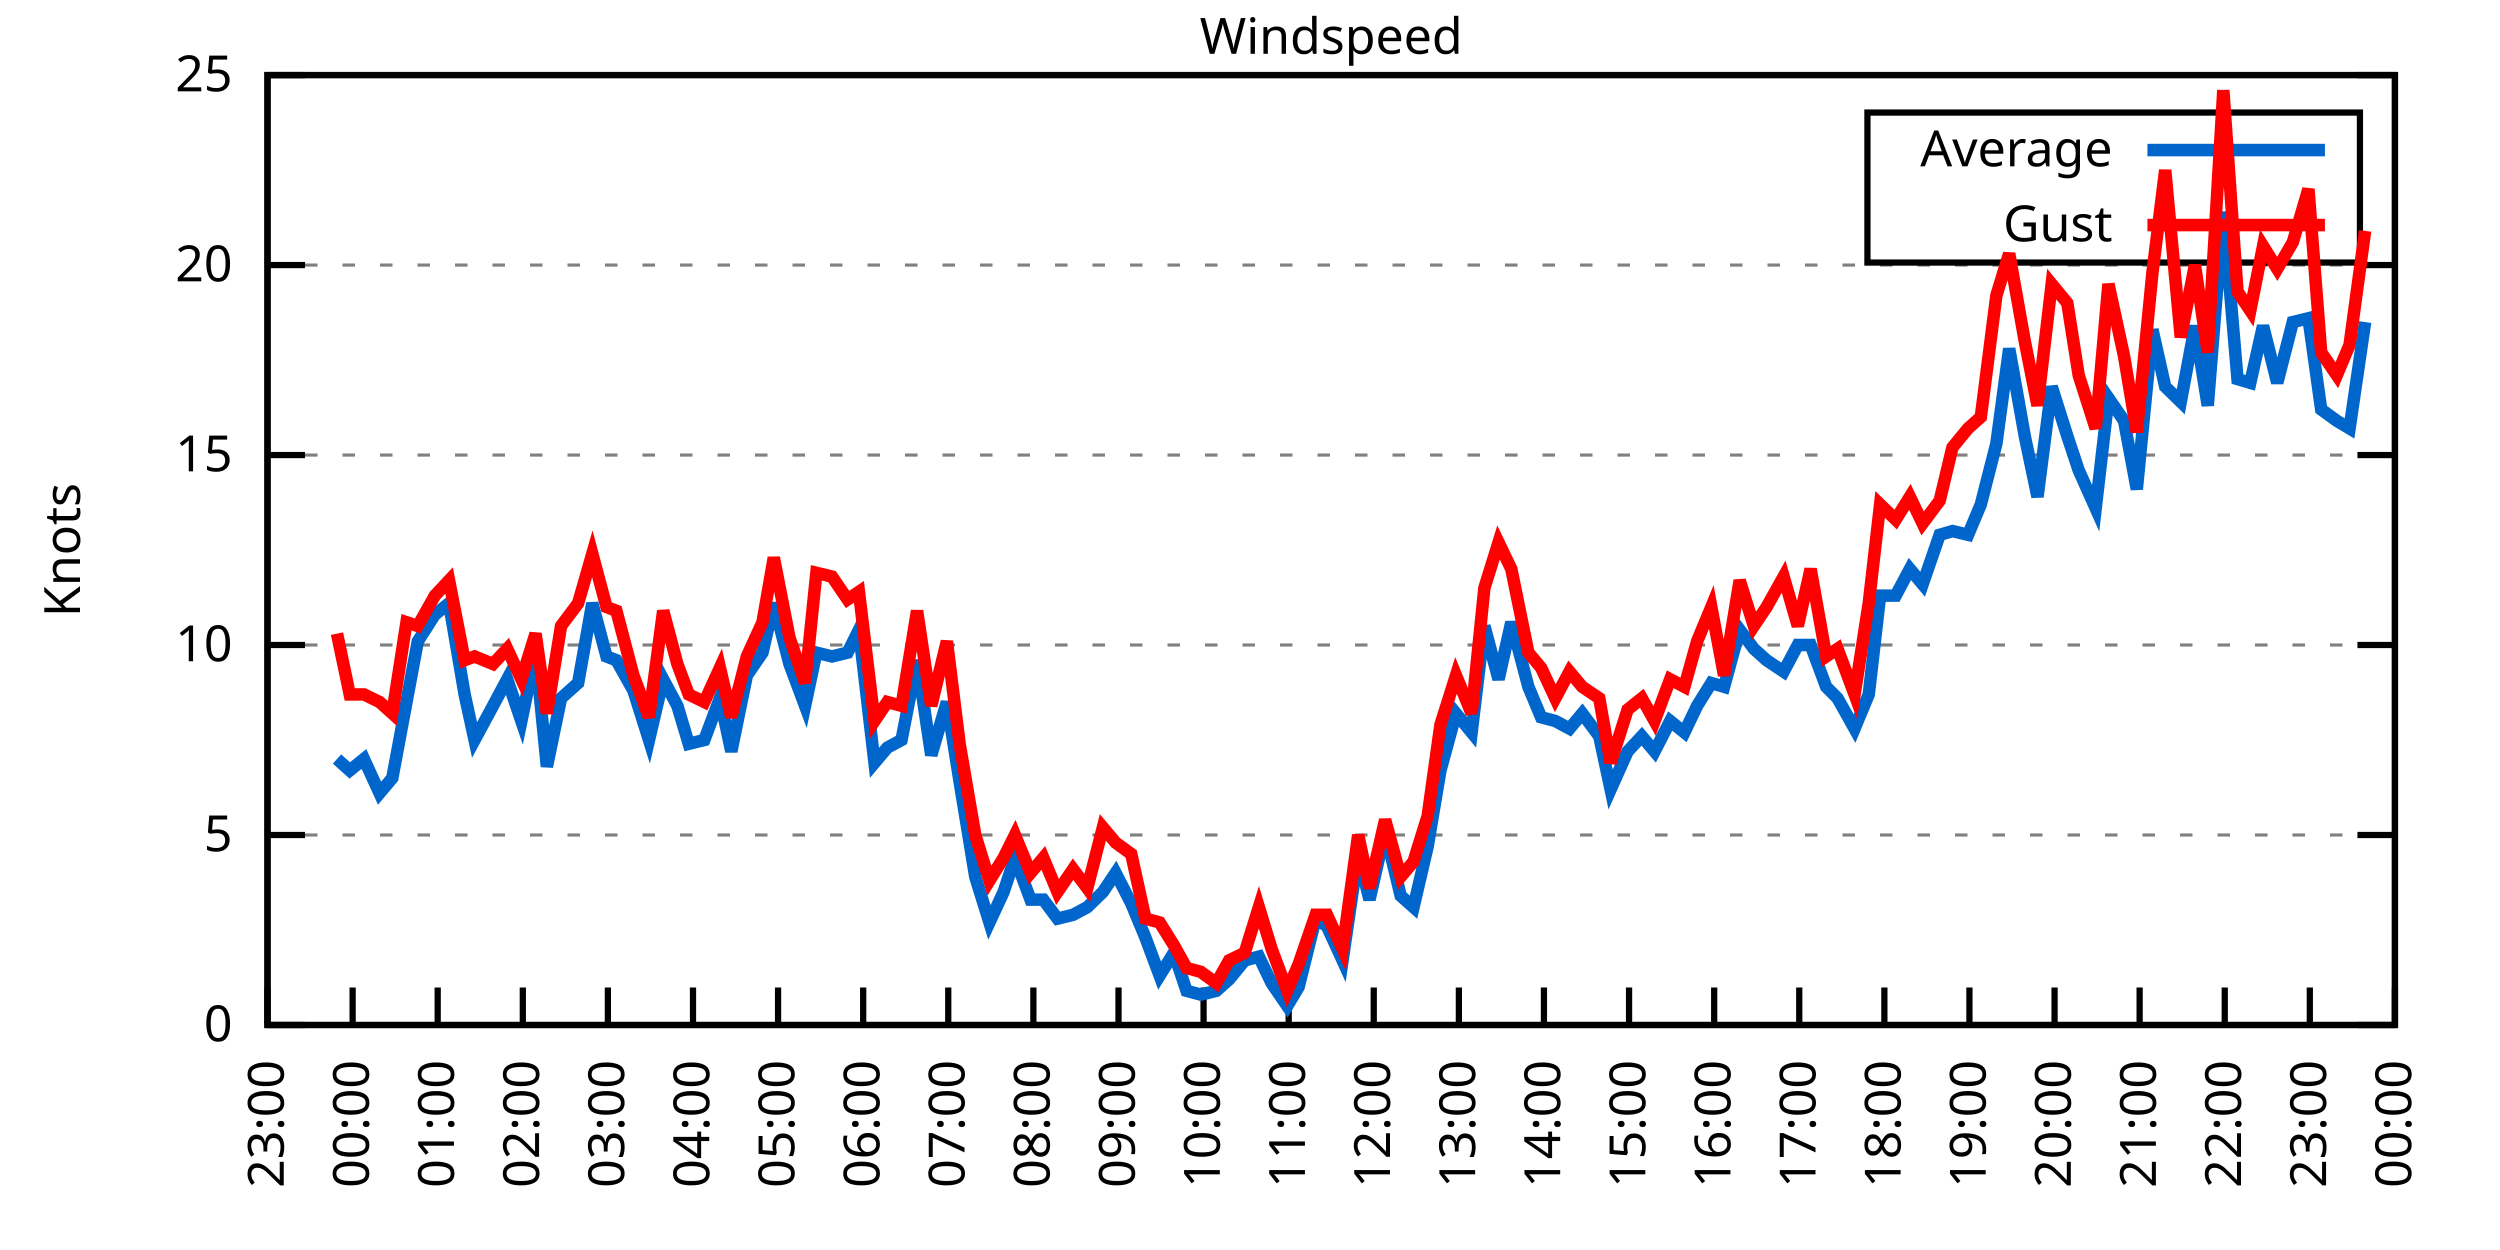
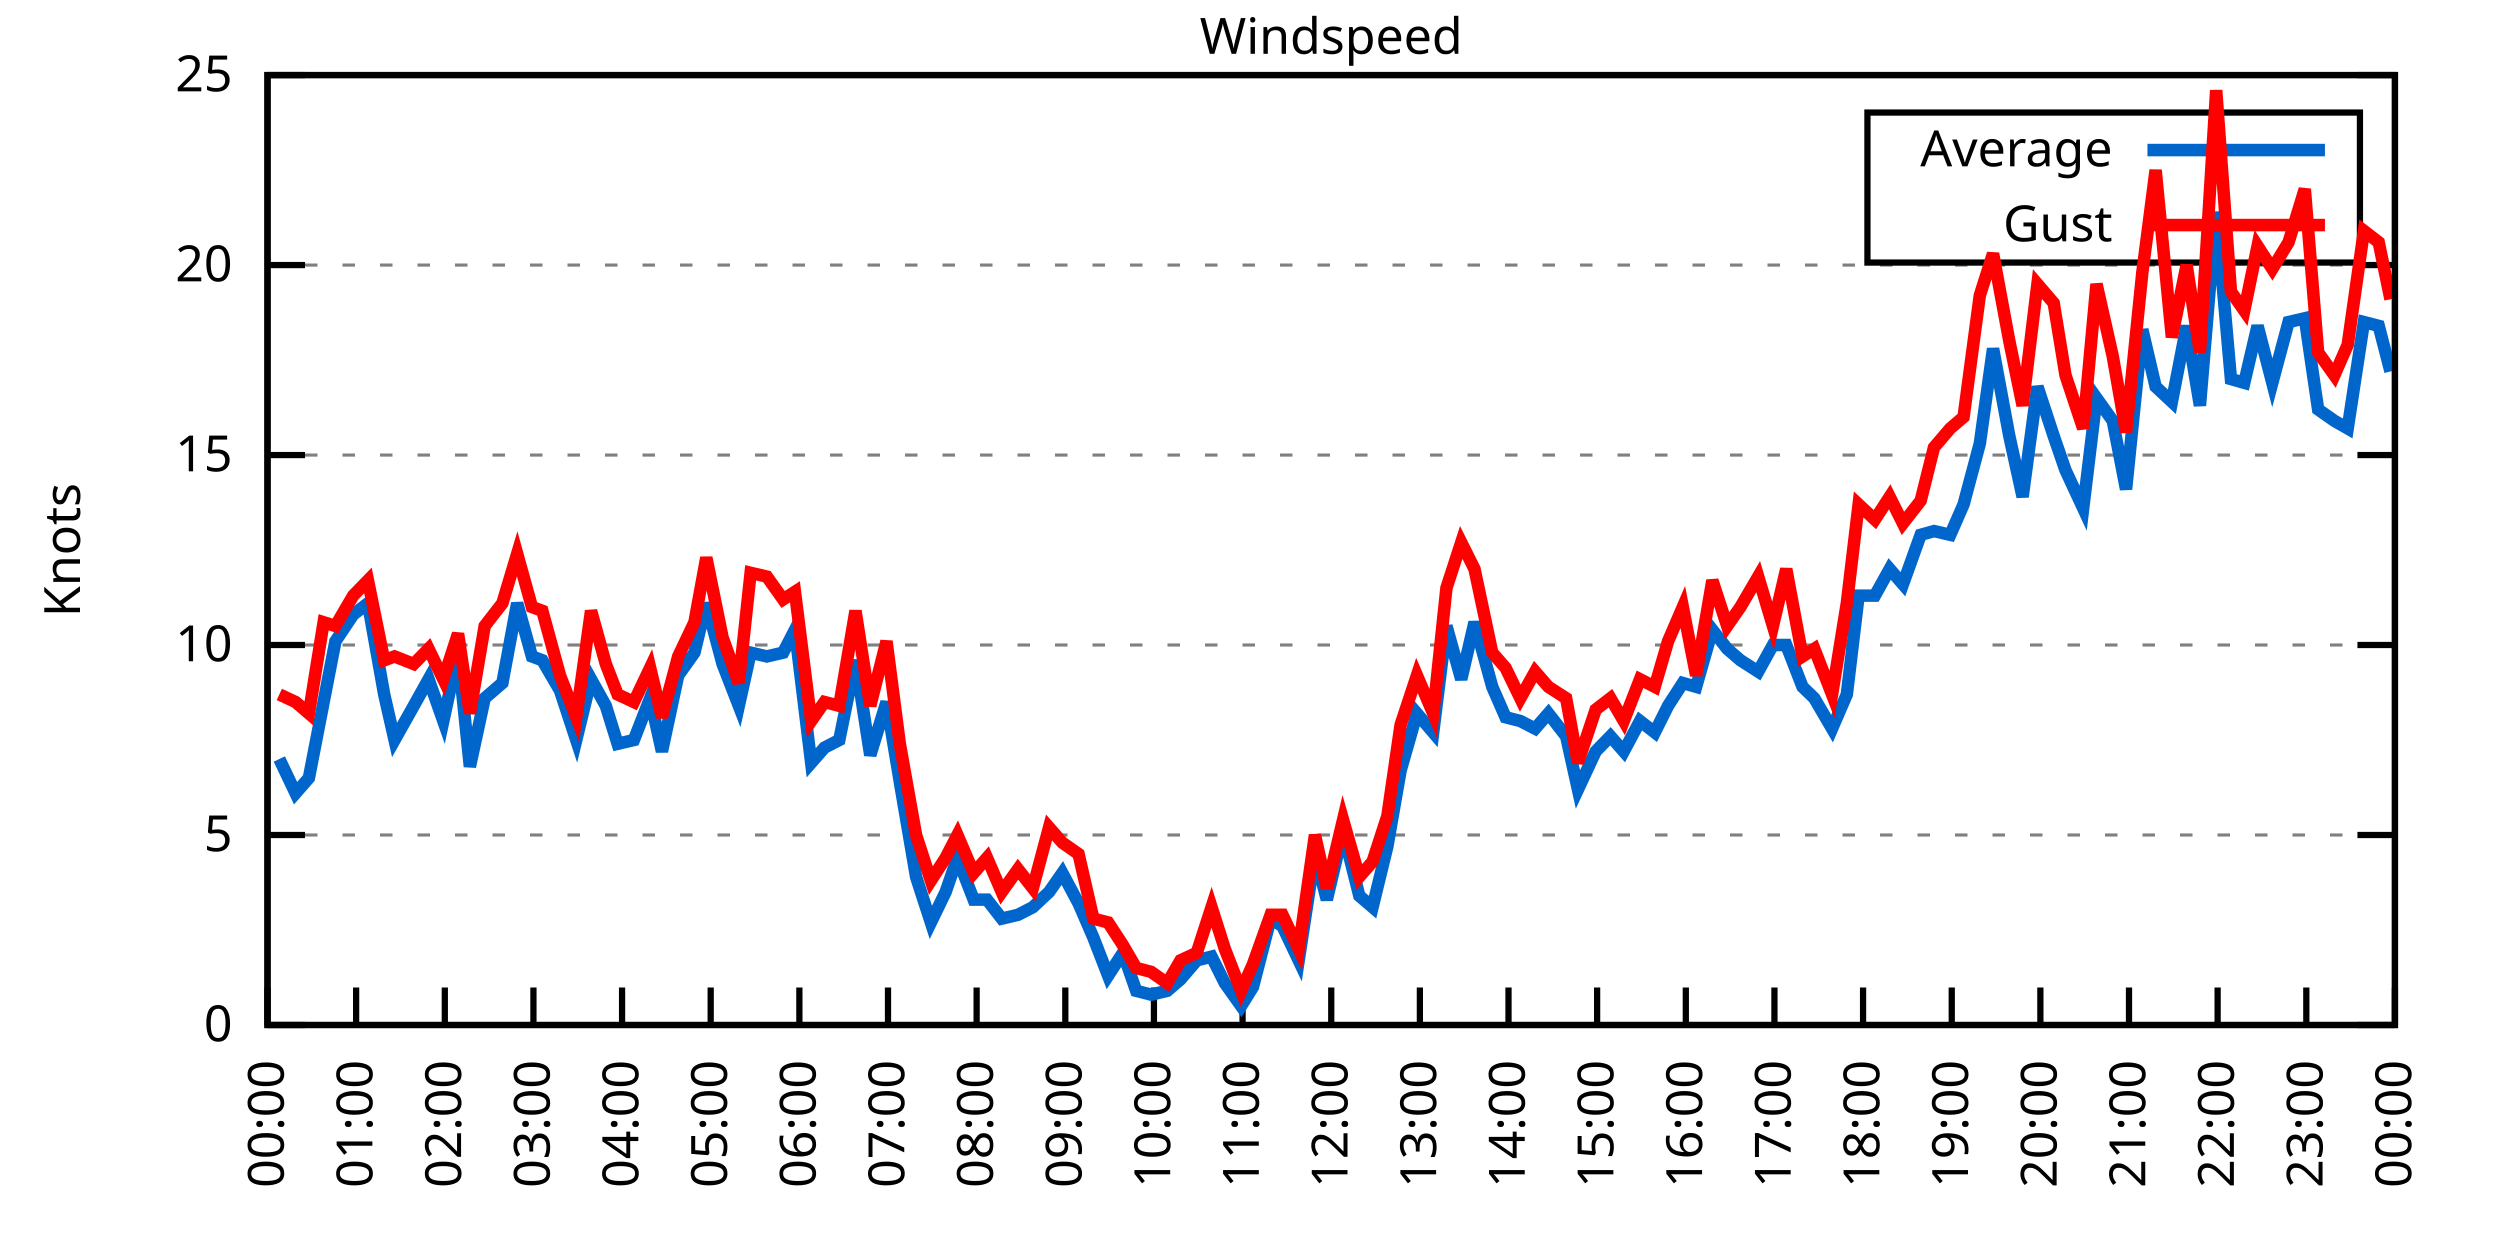
<svg xmlns="http://www.w3.org/2000/svg" xmlns:xlink="http://www.w3.org/1999/xlink" width="400" height="200" viewBox="0 0 400 200">
  <g id="gnuplot_canvas">
    <rect x="0" y="0" width="400" height="200" fill="none" />
    <defs>
      <circle id="gpDot" r="0.5" stroke-width="0.5" stroke="currentColor" />
      <path id="gpPt0" stroke-width="0.333" stroke="currentColor" d="M-1,0 h2 M0,-1 v2" />
      <path id="gpPt1" stroke-width="0.333" stroke="currentColor" d="M-1,-1 L1,1 M1,-1 L-1,1" />
      <path id="gpPt2" stroke-width="0.333" stroke="currentColor" d="M-1,0 L1,0 M0,-1 L0,1 M-1,-1 L1,1 M-1,1 L1,-1" />
      <rect id="gpPt3" stroke-width="0.333" stroke="currentColor" x="-1" y="-1" width="2" height="2" />
      <rect id="gpPt4" stroke-width="0.333" stroke="currentColor" fill="currentColor" x="-1" y="-1" width="2" height="2" />
      <circle id="gpPt5" stroke-width="0.333" stroke="currentColor" cx="0" cy="0" r="1" />
      <use xlink:href="#gpPt5" id="gpPt6" fill="currentColor" stroke="none" />
      <path id="gpPt7" stroke-width="0.333" stroke="currentColor" d="M0,-1.33 L-1.33,0.67 L1.33,0.67 z" />
      <use xlink:href="#gpPt7" id="gpPt8" fill="currentColor" stroke="none" />
      <use xlink:href="#gpPt7" id="gpPt9" stroke="currentColor" transform="rotate(180)" />
      <use xlink:href="#gpPt9" id="gpPt10" fill="currentColor" stroke="none" />
      <use xlink:href="#gpPt3" id="gpPt11" stroke="currentColor" transform="rotate(45)" />
      <use xlink:href="#gpPt11" id="gpPt12" fill="currentColor" stroke="none" />
      <path id="gpPt13" stroke-width="0.333" stroke="currentColor" d="M0,1.330 L1.265,0.411 L0.782,-1.067 L-0.782,-1.076 L-1.265,0.411 z" />
      <use xlink:href="#gpPt13" id="gpPt14" fill="currentColor" stroke="none" />
      <filter id="textbox" filterUnits="objectBoundingBox" x="0" y="0" height="1" width="1">
        <feFlood flood-color="white" flood-opacity="1" result="bgnd" />
        <feComposite in="SourceGraphic" in2="bgnd" operator="atop" />
      </filter>
      <filter id="greybox" filterUnits="objectBoundingBox" x="0" y="0" height="1" width="1">
        <feFlood flood-color="lightgrey" flood-opacity="1" result="grey" />
        <feComposite in="SourceGraphic" in2="grey" operator="atop" />
      </filter>
    </defs>
    <g fill="none" color="white" stroke="currentColor" stroke-width="1.00" stroke-linecap="butt" stroke-linejoin="miter">
</g>
    <g fill="none" color="black" stroke="currentColor" stroke-width="1.00" stroke-linecap="butt" stroke-linejoin="miter">
      <g stroke="none" shape-rendering="crispEdges">
        <polygon fill="rgb(255, 255, 255)" points="42.80,164.00 383.18,164.00 383.18,12.02 42.80,12.02 " />
      </g>
    </g>
    <g fill="none" color="black" stroke="currentColor" stroke-width="1.00" stroke-linecap="butt" stroke-linejoin="miter">
</g>
    <g fill="none" color="black" stroke="black" stroke-width="0.50" stroke-linecap="butt" stroke-linejoin="miter">
</g>
    <g fill="none" color="gray" stroke="currentColor" stroke-width="0.50" stroke-linecap="butt" stroke-linejoin="miter">
      <path stroke="gray" stroke-dasharray="2,4" class="gridline" d="M42.80,164.00 L383.19,164.00  " />
    </g>
    <g fill="none" color="gray" stroke="gray" stroke-width="1.00" stroke-linecap="butt" stroke-linejoin="miter">
</g>
    <g fill="none" color="black" stroke="currentColor" stroke-width="1.00" stroke-linecap="butt" stroke-linejoin="miter">
      <path stroke="black" d="M42.80,164.00 L48.80,164.00 M383.19,164.00 L377.19,164.00  " />
      <g transform="translate(37.20,166.60)" stroke="none" fill="black" font-family="Sans" font-size="8.00" text-anchor="end">
        <text>
          <tspan font-family="Sans"> 0</tspan>
        </text>
      </g>
    </g>
    <g fill="none" color="black" stroke="currentColor" stroke-width="1.00" stroke-linecap="butt" stroke-linejoin="miter">
</g>
    <g fill="none" color="black" stroke="black" stroke-width="0.50" stroke-linecap="butt" stroke-linejoin="miter">
</g>
    <g fill="none" color="gray" stroke="currentColor" stroke-width="0.50" stroke-linecap="butt" stroke-linejoin="miter">
      <path stroke="gray" stroke-dasharray="2,4" class="gridline" d="M42.80,133.60 L383.19,133.60  " />
    </g>
    <g fill="none" color="gray" stroke="gray" stroke-width="1.00" stroke-linecap="butt" stroke-linejoin="miter">
</g>
    <g fill="none" color="black" stroke="currentColor" stroke-width="1.00" stroke-linecap="butt" stroke-linejoin="miter">
      <path stroke="black" d="M42.80,133.60 L48.80,133.60 M383.19,133.60 L377.19,133.60  " />
      <g transform="translate(37.20,136.20)" stroke="none" fill="black" font-family="Sans" font-size="8.00" text-anchor="end">
        <text>
          <tspan font-family="Sans"> 5</tspan>
        </text>
      </g>
    </g>
    <g fill="none" color="black" stroke="currentColor" stroke-width="1.00" stroke-linecap="butt" stroke-linejoin="miter">
</g>
    <g fill="none" color="black" stroke="black" stroke-width="0.50" stroke-linecap="butt" stroke-linejoin="miter">
</g>
    <g fill="none" color="gray" stroke="currentColor" stroke-width="0.50" stroke-linecap="butt" stroke-linejoin="miter">
      <path stroke="gray" stroke-dasharray="2,4" class="gridline" d="M42.80,103.20 L383.19,103.20  " />
    </g>
    <g fill="none" color="gray" stroke="gray" stroke-width="1.00" stroke-linecap="butt" stroke-linejoin="miter">
</g>
    <g fill="none" color="black" stroke="currentColor" stroke-width="1.00" stroke-linecap="butt" stroke-linejoin="miter">
      <path stroke="black" d="M42.80,103.20 L48.80,103.20 M383.19,103.20 L377.19,103.20  " />
      <g transform="translate(37.20,105.80)" stroke="none" fill="black" font-family="Sans" font-size="8.00" text-anchor="end">
        <text>
          <tspan font-family="Sans"> 10</tspan>
        </text>
      </g>
    </g>
    <g fill="none" color="black" stroke="currentColor" stroke-width="1.00" stroke-linecap="butt" stroke-linejoin="miter">
</g>
    <g fill="none" color="black" stroke="black" stroke-width="0.50" stroke-linecap="butt" stroke-linejoin="miter">
</g>
    <g fill="none" color="gray" stroke="currentColor" stroke-width="0.50" stroke-linecap="butt" stroke-linejoin="miter">
      <path stroke="gray" stroke-dasharray="2,4" class="gridline" d="M42.80,72.81 L383.19,72.81  " />
    </g>
    <g fill="none" color="gray" stroke="gray" stroke-width="1.00" stroke-linecap="butt" stroke-linejoin="miter">
</g>
    <g fill="none" color="black" stroke="currentColor" stroke-width="1.00" stroke-linecap="butt" stroke-linejoin="miter">
      <path stroke="black" d="M42.80,72.81 L48.80,72.81 M383.19,72.81 L377.19,72.81  " />
      <g transform="translate(37.20,75.41)" stroke="none" fill="black" font-family="Sans" font-size="8.00" text-anchor="end">
        <text>
          <tspan font-family="Sans"> 15</tspan>
        </text>
      </g>
    </g>
    <g fill="none" color="black" stroke="currentColor" stroke-width="1.00" stroke-linecap="butt" stroke-linejoin="miter">
</g>
    <g fill="none" color="black" stroke="black" stroke-width="0.50" stroke-linecap="butt" stroke-linejoin="miter">
</g>
    <g fill="none" color="gray" stroke="currentColor" stroke-width="0.50" stroke-linecap="butt" stroke-linejoin="miter">
      <path stroke="gray" stroke-dasharray="2,4" class="gridline" d="M42.80,42.41 L383.19,42.41  " />
    </g>
    <g fill="none" color="gray" stroke="gray" stroke-width="1.00" stroke-linecap="butt" stroke-linejoin="miter">
</g>
    <g fill="none" color="black" stroke="currentColor" stroke-width="1.00" stroke-linecap="butt" stroke-linejoin="miter">
      <path stroke="black" d="M42.80,42.41 L48.80,42.41 M383.19,42.41 L377.19,42.41  " />
      <g transform="translate(37.20,45.01)" stroke="none" fill="black" font-family="Sans" font-size="8.00" text-anchor="end">
        <text>
          <tspan font-family="Sans"> 20</tspan>
        </text>
      </g>
    </g>
    <g fill="none" color="black" stroke="currentColor" stroke-width="1.00" stroke-linecap="butt" stroke-linejoin="miter">
</g>
    <g fill="none" color="black" stroke="black" stroke-width="0.50" stroke-linecap="butt" stroke-linejoin="miter">
</g>
    <g fill="none" color="gray" stroke="currentColor" stroke-width="0.50" stroke-linecap="butt" stroke-linejoin="miter">
      <path stroke="gray" stroke-dasharray="2,4" class="gridline" d="M42.80,12.01 L383.19,12.01  " />
    </g>
    <g fill="none" color="gray" stroke="gray" stroke-width="1.00" stroke-linecap="butt" stroke-linejoin="miter">
</g>
    <g fill="none" color="black" stroke="currentColor" stroke-width="1.00" stroke-linecap="butt" stroke-linejoin="miter">
      <path stroke="black" d="M42.80,12.01 L48.80,12.01 M383.19,12.01 L377.19,12.01  " />
      <g transform="translate(37.20,14.61)" stroke="none" fill="black" font-family="Sans" font-size="8.00" text-anchor="end">
        <text>
          <tspan font-family="Sans"> 25</tspan>
        </text>
      </g>
    </g>
    <g fill="none" color="black" stroke="currentColor" stroke-width="1.00" stroke-linecap="butt" stroke-linejoin="miter">
      <path stroke="black" d="M42.80,164.00 L42.80,158.00  " />
      <g transform="translate(45.40,169.60) rotate(270.00)" stroke="none" fill="black" font-family="Sans" font-size="8.00" text-anchor="end">
        <text>
-           <tspan font-family="Sans">23:00</tspan>
-         </text>
-       </g>
-     </g>
-     <g fill="none" color="black" stroke="currentColor" stroke-width="1.00" stroke-linecap="butt" stroke-linejoin="miter">
-       <path stroke="black" d="M56.42,164.00 L56.42,158.00  " />
-       <g transform="translate(59.02,169.60) rotate(270.00)" stroke="none" fill="black" font-family="Sans" font-size="8.00" text-anchor="end">
-         <text>
          <tspan font-family="Sans">00:00</tspan>
        </text>
      </g>
    </g>
    <g fill="none" color="black" stroke="currentColor" stroke-width="1.00" stroke-linecap="butt" stroke-linejoin="miter">
-       <path stroke="black" d="M70.03,164.00 L70.03,158.00  " />
-       <g transform="translate(72.63,169.60) rotate(270.00)" stroke="none" fill="black" font-family="Sans" font-size="8.00" text-anchor="end">
+       <path stroke="black" d="M56.98,164.00 L56.98,158.00  " />
+       <g transform="translate(59.58,169.60) rotate(270.00)" stroke="none" fill="black" font-family="Sans" font-size="8.00" text-anchor="end">
        <text>
          <tspan font-family="Sans">01:00</tspan>
        </text>
      </g>
    </g>
    <g fill="none" color="black" stroke="currentColor" stroke-width="1.00" stroke-linecap="butt" stroke-linejoin="miter">
-       <path stroke="black" d="M83.65,164.00 L83.65,158.00  " />
-       <g transform="translate(86.25,169.60) rotate(270.00)" stroke="none" fill="black" font-family="Sans" font-size="8.00" text-anchor="end">
+       <path stroke="black" d="M71.17,164.00 L71.17,158.00  " />
+       <g transform="translate(73.77,169.60) rotate(270.00)" stroke="none" fill="black" font-family="Sans" font-size="8.00" text-anchor="end">
        <text>
          <tspan font-family="Sans">02:00</tspan>
        </text>
      </g>
    </g>
    <g fill="none" color="black" stroke="currentColor" stroke-width="1.00" stroke-linecap="butt" stroke-linejoin="miter">
-       <path stroke="black" d="M97.26,164.00 L97.26,158.00  " />
-       <g transform="translate(99.86,169.60) rotate(270.00)" stroke="none" fill="black" font-family="Sans" font-size="8.00" text-anchor="end">
+       <path stroke="black" d="M85.35,164.00 L85.35,158.00  " />
+       <g transform="translate(87.95,169.60) rotate(270.00)" stroke="none" fill="black" font-family="Sans" font-size="8.00" text-anchor="end">
        <text>
          <tspan font-family="Sans">03:00</tspan>
        </text>
      </g>
    </g>
    <g fill="none" color="black" stroke="currentColor" stroke-width="1.00" stroke-linecap="butt" stroke-linejoin="miter">
-       <path stroke="black" d="M110.88,164.00 L110.88,158.00  " />
-       <g transform="translate(113.48,169.60) rotate(270.00)" stroke="none" fill="black" font-family="Sans" font-size="8.00" text-anchor="end">
+       <path stroke="black" d="M99.53,164.00 L99.53,158.00  " />
+       <g transform="translate(102.13,169.60) rotate(270.00)" stroke="none" fill="black" font-family="Sans" font-size="8.00" text-anchor="end">
        <text>
          <tspan font-family="Sans">04:00</tspan>
        </text>
      </g>
    </g>
    <g fill="none" color="black" stroke="currentColor" stroke-width="1.00" stroke-linecap="butt" stroke-linejoin="miter">
-       <path stroke="black" d="M124.49,164.00 L124.49,158.00  " />
-       <g transform="translate(127.09,169.60) rotate(270.00)" stroke="none" fill="black" font-family="Sans" font-size="8.00" text-anchor="end">
+       <path stroke="black" d="M113.71,164.00 L113.71,158.00  " />
+       <g transform="translate(116.31,169.60) rotate(270.00)" stroke="none" fill="black" font-family="Sans" font-size="8.00" text-anchor="end">
        <text>
          <tspan font-family="Sans">05:00</tspan>
        </text>
      </g>
    </g>
    <g fill="none" color="black" stroke="currentColor" stroke-width="1.00" stroke-linecap="butt" stroke-linejoin="miter">
-       <path stroke="black" d="M138.11,164.00 L138.11,158.00  " />
-       <g transform="translate(140.71,169.60) rotate(270.00)" stroke="none" fill="black" font-family="Sans" font-size="8.00" text-anchor="end">
+       <path stroke="black" d="M127.90,164.00 L127.90,158.00  " />
+       <g transform="translate(130.50,169.60) rotate(270.00)" stroke="none" fill="black" font-family="Sans" font-size="8.00" text-anchor="end">
        <text>
          <tspan font-family="Sans">06:00</tspan>
        </text>
      </g>
    </g>
    <g fill="none" color="black" stroke="currentColor" stroke-width="1.00" stroke-linecap="butt" stroke-linejoin="miter">
-       <path stroke="black" d="M151.72,164.00 L151.72,158.00  " />
-       <g transform="translate(154.32,169.60) rotate(270.00)" stroke="none" fill="black" font-family="Sans" font-size="8.00" text-anchor="end">
+       <path stroke="black" d="M142.08,164.00 L142.08,158.00  " />
+       <g transform="translate(144.68,169.60) rotate(270.00)" stroke="none" fill="black" font-family="Sans" font-size="8.00" text-anchor="end">
        <text>
          <tspan font-family="Sans">07:00</tspan>
        </text>
      </g>
    </g>
    <g fill="none" color="black" stroke="currentColor" stroke-width="1.00" stroke-linecap="butt" stroke-linejoin="miter">
-       <path stroke="black" d="M165.34,164.00 L165.34,158.00  " />
-       <g transform="translate(167.94,169.60) rotate(270.00)" stroke="none" fill="black" font-family="Sans" font-size="8.00" text-anchor="end">
+       <path stroke="black" d="M156.26,164.00 L156.26,158.00  " />
+       <g transform="translate(158.86,169.60) rotate(270.00)" stroke="none" fill="black" font-family="Sans" font-size="8.00" text-anchor="end">
        <text>
          <tspan font-family="Sans">08:00</tspan>
        </text>
      </g>
    </g>
    <g fill="none" color="black" stroke="currentColor" stroke-width="1.00" stroke-linecap="butt" stroke-linejoin="miter">
-       <path stroke="black" d="M178.96,164.00 L178.96,158.00  " />
-       <g transform="translate(181.56,169.60) rotate(270.00)" stroke="none" fill="black" font-family="Sans" font-size="8.00" text-anchor="end">
+       <path stroke="black" d="M170.45,164.00 L170.45,158.00  " />
+       <g transform="translate(173.05,169.60) rotate(270.00)" stroke="none" fill="black" font-family="Sans" font-size="8.00" text-anchor="end">
        <text>
          <tspan font-family="Sans">09:00</tspan>
        </text>
      </g>
    </g>
    <g fill="none" color="black" stroke="currentColor" stroke-width="1.00" stroke-linecap="butt" stroke-linejoin="miter">
-       <path stroke="black" d="M192.57,164.00 L192.57,158.00  " />
-       <g transform="translate(195.17,169.60) rotate(270.00)" stroke="none" fill="black" font-family="Sans" font-size="8.00" text-anchor="end">
+       <path stroke="black" d="M184.63,164.00 L184.63,158.00  " />
+       <g transform="translate(187.23,169.60) rotate(270.00)" stroke="none" fill="black" font-family="Sans" font-size="8.00" text-anchor="end">
        <text>
          <tspan font-family="Sans">10:00</tspan>
        </text>
      </g>
    </g>
    <g fill="none" color="black" stroke="currentColor" stroke-width="1.00" stroke-linecap="butt" stroke-linejoin="miter">
-       <path stroke="black" d="M206.19,164.00 L206.19,158.00  " />
-       <g transform="translate(208.79,169.60) rotate(270.00)" stroke="none" fill="black" font-family="Sans" font-size="8.00" text-anchor="end">
+       <path stroke="black" d="M198.81,164.00 L198.81,158.00  " />
+       <g transform="translate(201.41,169.60) rotate(270.00)" stroke="none" fill="black" font-family="Sans" font-size="8.00" text-anchor="end">
        <text>
          <tspan font-family="Sans">11:00</tspan>
        </text>
      </g>
    </g>
    <g fill="none" color="black" stroke="currentColor" stroke-width="1.00" stroke-linecap="butt" stroke-linejoin="miter">
-       <path stroke="black" d="M219.80,164.00 L219.80,158.00  " />
-       <g transform="translate(222.40,169.60) rotate(270.00)" stroke="none" fill="black" font-family="Sans" font-size="8.00" text-anchor="end">
+       <path stroke="black" d="M213.00,164.00 L213.00,158.00  " />
+       <g transform="translate(215.60,169.60) rotate(270.00)" stroke="none" fill="black" font-family="Sans" font-size="8.00" text-anchor="end">
        <text>
          <tspan font-family="Sans">12:00</tspan>
        </text>
      </g>
    </g>
    <g fill="none" color="black" stroke="currentColor" stroke-width="1.00" stroke-linecap="butt" stroke-linejoin="miter">
-       <path stroke="black" d="M233.42,164.00 L233.42,158.00  " />
-       <g transform="translate(236.02,169.60) rotate(270.00)" stroke="none" fill="black" font-family="Sans" font-size="8.00" text-anchor="end">
+       <path stroke="black" d="M227.18,164.00 L227.18,158.00  " />
+       <g transform="translate(229.78,169.60) rotate(270.00)" stroke="none" fill="black" font-family="Sans" font-size="8.00" text-anchor="end">
        <text>
          <tspan font-family="Sans">13:00</tspan>
        </text>
      </g>
    </g>
    <g fill="none" color="black" stroke="currentColor" stroke-width="1.00" stroke-linecap="butt" stroke-linejoin="miter">
-       <path stroke="black" d="M247.03,164.00 L247.03,158.00  " />
-       <g transform="translate(249.63,169.60) rotate(270.00)" stroke="none" fill="black" font-family="Sans" font-size="8.00" text-anchor="end">
+       <path stroke="black" d="M241.36,164.00 L241.36,158.00  " />
+       <g transform="translate(243.96,169.60) rotate(270.00)" stroke="none" fill="black" font-family="Sans" font-size="8.00" text-anchor="end">
        <text>
          <tspan font-family="Sans">14:00</tspan>
        </text>
      </g>
    </g>
    <g fill="none" color="black" stroke="currentColor" stroke-width="1.00" stroke-linecap="butt" stroke-linejoin="miter">
-       <path stroke="black" d="M260.65,164.00 L260.65,158.00  " />
-       <g transform="translate(263.25,169.60) rotate(270.00)" stroke="none" fill="black" font-family="Sans" font-size="8.00" text-anchor="end">
+       <path stroke="black" d="M255.54,164.00 L255.54,158.00  " />
+       <g transform="translate(258.14,169.60) rotate(270.00)" stroke="none" fill="black" font-family="Sans" font-size="8.00" text-anchor="end">
        <text>
          <tspan font-family="Sans">15:00</tspan>
        </text>
      </g>
    </g>
    <g fill="none" color="black" stroke="currentColor" stroke-width="1.00" stroke-linecap="butt" stroke-linejoin="miter">
-       <path stroke="black" d="M274.27,164.00 L274.27,158.00  " />
-       <g transform="translate(276.87,169.60) rotate(270.00)" stroke="none" fill="black" font-family="Sans" font-size="8.00" text-anchor="end">
+       <path stroke="black" d="M269.73,164.00 L269.73,158.00  " />
+       <g transform="translate(272.33,169.60) rotate(270.00)" stroke="none" fill="black" font-family="Sans" font-size="8.00" text-anchor="end">
        <text>
          <tspan font-family="Sans">16:00</tspan>
        </text>
      </g>
    </g>
    <g fill="none" color="black" stroke="currentColor" stroke-width="1.00" stroke-linecap="butt" stroke-linejoin="miter">
-       <path stroke="black" d="M287.88,164.00 L287.88,158.00  " />
-       <g transform="translate(290.48,169.60) rotate(270.00)" stroke="none" fill="black" font-family="Sans" font-size="8.00" text-anchor="end">
+       <path stroke="black" d="M283.91,164.00 L283.91,158.00  " />
+       <g transform="translate(286.51,169.60) rotate(270.00)" stroke="none" fill="black" font-family="Sans" font-size="8.00" text-anchor="end">
        <text>
          <tspan font-family="Sans">17:00</tspan>
        </text>
      </g>
    </g>
    <g fill="none" color="black" stroke="currentColor" stroke-width="1.00" stroke-linecap="butt" stroke-linejoin="miter">
-       <path stroke="black" d="M301.50,164.00 L301.50,158.00  " />
-       <g transform="translate(304.10,169.60) rotate(270.00)" stroke="none" fill="black" font-family="Sans" font-size="8.00" text-anchor="end">
+       <path stroke="black" d="M298.09,164.00 L298.09,158.00  " />
+       <g transform="translate(300.69,169.60) rotate(270.00)" stroke="none" fill="black" font-family="Sans" font-size="8.00" text-anchor="end">
        <text>
          <tspan font-family="Sans">18:00</tspan>
        </text>
      </g>
    </g>
    <g fill="none" color="black" stroke="currentColor" stroke-width="1.00" stroke-linecap="butt" stroke-linejoin="miter">
-       <path stroke="black" d="M315.11,164.00 L315.11,158.00  " />
-       <g transform="translate(317.71,169.60) rotate(270.00)" stroke="none" fill="black" font-family="Sans" font-size="8.00" text-anchor="end">
+       <path stroke="black" d="M312.28,164.00 L312.28,158.00  " />
+       <g transform="translate(314.88,169.60) rotate(270.00)" stroke="none" fill="black" font-family="Sans" font-size="8.00" text-anchor="end">
        <text>
          <tspan font-family="Sans">19:00</tspan>
        </text>
      </g>
    </g>
    <g fill="none" color="black" stroke="currentColor" stroke-width="1.00" stroke-linecap="butt" stroke-linejoin="miter">
-       <path stroke="black" d="M328.73,164.00 L328.73,158.00  " />
-       <g transform="translate(331.33,169.60) rotate(270.00)" stroke="none" fill="black" font-family="Sans" font-size="8.00" text-anchor="end">
+       <path stroke="black" d="M326.46,164.00 L326.46,158.00  " />
+       <g transform="translate(329.06,169.60) rotate(270.00)" stroke="none" fill="black" font-family="Sans" font-size="8.00" text-anchor="end">
        <text>
          <tspan font-family="Sans">20:00</tspan>
        </text>
      </g>
    </g>
    <g fill="none" color="black" stroke="currentColor" stroke-width="1.00" stroke-linecap="butt" stroke-linejoin="miter">
-       <path stroke="black" d="M342.34,164.00 L342.34,158.00  " />
-       <g transform="translate(344.94,169.60) rotate(270.00)" stroke="none" fill="black" font-family="Sans" font-size="8.00" text-anchor="end">
+       <path stroke="black" d="M340.64,164.00 L340.64,158.00  " />
+       <g transform="translate(343.24,169.60) rotate(270.00)" stroke="none" fill="black" font-family="Sans" font-size="8.00" text-anchor="end">
        <text>
          <tspan font-family="Sans">21:00</tspan>
        </text>
      </g>
    </g>
    <g fill="none" color="black" stroke="currentColor" stroke-width="1.00" stroke-linecap="butt" stroke-linejoin="miter">
-       <path stroke="black" d="M355.96,164.00 L355.96,158.00  " />
-       <g transform="translate(358.56,169.60) rotate(270.00)" stroke="none" fill="black" font-family="Sans" font-size="8.00" text-anchor="end">
+       <path stroke="black" d="M354.82,164.00 L354.82,158.00  " />
+       <g transform="translate(357.42,169.60) rotate(270.00)" stroke="none" fill="black" font-family="Sans" font-size="8.00" text-anchor="end">
        <text>
          <tspan font-family="Sans">22:00</tspan>
        </text>
      </g>
    </g>
    <g fill="none" color="black" stroke="currentColor" stroke-width="1.00" stroke-linecap="butt" stroke-linejoin="miter">
-       <path stroke="black" d="M369.57,164.00 L369.57,158.00  " />
-       <g transform="translate(372.17,169.60) rotate(270.00)" stroke="none" fill="black" font-family="Sans" font-size="8.00" text-anchor="end">
+       <path stroke="black" d="M369.01,164.00 L369.01,158.00  " />
+       <g transform="translate(371.61,169.60) rotate(270.00)" stroke="none" fill="black" font-family="Sans" font-size="8.00" text-anchor="end">
        <text>
          <tspan font-family="Sans">23:00</tspan>
        </text>
      </g>
    </g>
    <g fill="none" color="black" stroke="currentColor" stroke-width="1.00" stroke-linecap="butt" stroke-linejoin="miter">
      <path stroke="black" d="M383.19,164.00 L383.19,158.00  " />
      <g transform="translate(385.79,169.60) rotate(270.00)" stroke="none" fill="black" font-family="Sans" font-size="8.00" text-anchor="end">
        <text>
          <tspan font-family="Sans">00:00</tspan>
        </text>
      </g>
    </g>
    <g fill="none" color="black" stroke="currentColor" stroke-width="1.00" stroke-linecap="butt" stroke-linejoin="miter">
</g>
    <g fill="none" color="black" stroke="currentColor" stroke-width="1.00" stroke-linecap="butt" stroke-linejoin="miter">
      <path stroke="black" d="M42.80,12.01 L42.80,164.00 L383.19,164.00 L383.19,12.01 L42.80,12.01 Z  " />
    </g>
    <g fill="none" color="black" stroke="currentColor" stroke-width="1.00" stroke-linecap="butt" stroke-linejoin="miter">
</g>
    <g fill="none" color="black" stroke="currentColor" stroke-width="1.00" stroke-linecap="butt" stroke-linejoin="miter">
      <path stroke="black" d="M298.79,42.01 L298.79,18.01 L377.59,18.01 L377.59,42.01 L298.79,42.01 Z  " />
    </g>
    <g id="Windspeed_plot_1">
      <g fill="none" color="white" stroke="black" stroke-width="2.00" stroke-linecap="butt" stroke-linejoin="miter">
</g>
      <g fill="none" color="black" stroke="currentColor" stroke-width="2.00" stroke-linecap="butt" stroke-linejoin="miter">
        <g transform="translate(337.99,26.61)" stroke="none" fill="black" font-family="Sans" font-size="8.00" text-anchor="end">
          <text>
            <tspan font-family="Sans">Average</tspan>
          </text>
        </g>
      </g>
      <g fill="none" color="black" stroke="currentColor" stroke-width="2.00" stroke-linecap="butt" stroke-linejoin="miter">
-         <path stroke="rgb(  0, 102, 204)" d="M343.59,24.01 L371.99,24.01 M53.92,121.44 L55.96,123.27 L58.23,121.44 L60.73,126.91 L62.77,124.48 L65.04,112.32   L66.85,102.60 L69.58,98.34 L71.85,96.52 L74.34,111.11 L75.93,118.40 L78.88,112.93 L81.15,108.68 L83.42,115.36   L85.69,104.42 L87.50,122.66 L89.77,111.72 L92.50,109.28 L94.77,96.52 L97.04,105.03 L98.62,105.64 L101.35,110.50   L103.84,118.40 L106.11,108.68 L108.38,112.93 L110.20,119.01 L112.69,118.40 L115.19,111.72 L117.01,120.23 L119.50,108.07   L122.00,104.42 L123.81,96.52 L126.31,106.24 L128.81,112.93 L130.62,104.42 L133.12,105.03 L135.61,104.42 L137.43,100.77   L139.92,122.05 L141.97,119.62 L144.24,118.40 L146.73,105.64 L149.00,120.83 L151.50,112.32 L153.54,125.09 L156.04,140.29   L158.31,147.59 L160.57,142.72 L162.39,137.25 L164.89,143.94 L166.93,143.94 L169.20,146.98 L171.69,146.37 L173.96,145.15   L176.46,142.72 L178.50,139.68 L181.00,144.55 L183.27,150.02 L185.54,156.10 L187.81,152.45 L189.85,158.53 L192.12,159.14   L194.61,158.53 L196.66,156.70 L199.15,153.66 L201.42,153.06 L203.46,157.31 L205.96,160.96 L207.78,157.92 L210.50,146.98   L212.31,148.19 L214.81,153.66 L217.31,136.64 L219.12,143.94 L221.62,132.99 L224.11,143.33 L226.16,145.15 L228.43,135.43   L230.47,123.27 L232.96,114.15 L235.46,117.19 L237.50,100.16 L239.77,108.68 L241.81,99.56 L244.54,109.89 L246.58,114.76   L248.85,115.36 L251.12,116.58 L253.16,114.15 L255.88,117.80 L257.70,126.31 L260.42,120.23 L262.69,117.80 L264.73,120.23   L267.23,115.36 L269.50,117.19 L271.54,112.93 L273.81,109.28 L275.85,109.89 L278.35,100.77 L280.62,103.81 L282.66,105.64   L285.38,107.46 L287.65,103.20 L289.70,103.20 L292.19,109.89 L294.01,111.72 L296.73,116.58 L299.00,111.11 L300.82,95.30   L303.31,95.30 L305.58,91.04 L307.62,93.48 L310.35,85.57 L312.39,84.97 L314.89,85.57 L316.93,80.71 L319.42,70.98   L321.47,55.78 L323.96,69.77 L326.00,79.49 L328.27,61.86 L330.77,69.77 L332.59,75.24 L335.31,81.32 L337.35,63.69   L339.85,67.33 L341.89,78.28 L344.39,52.74 L346.43,61.86 L348.92,64.29 L351.19,52.14 L353.24,64.90 L355.73,33.90   L358.00,60.65 L360.04,61.25 L362.09,52.14 L364.36,61.25 L366.85,51.53 L369.35,50.92 L371.39,65.51 L373.89,67.33   L375.93,68.55 L378.42,51.53  " />
+         <path stroke="rgb(  0, 102, 204)" d="M343.59,24.01 L371.99,24.01 M44.69,121.44 L47.29,126.91 L49.42,124.48 L51.78,112.32 L53.67,102.60 L56.51,98.34   L58.87,96.52 L61.47,111.11 L63.13,118.40 L66.20,112.93 L68.57,108.68 L70.93,115.36 L73.29,104.42 L75.18,122.66   L77.55,111.72 L80.38,109.28 L82.75,96.52 L85.11,105.03 L86.77,105.64 L89.60,110.50 L92.20,118.40 L94.57,108.68   L96.93,112.93 L98.82,119.01 L101.42,118.40 L104.02,111.72 L105.91,120.23 L108.51,108.07 L111.11,104.42 L113.01,96.52   L115.61,106.24 L118.21,112.93 L120.10,104.42 L122.70,105.03 L125.30,104.42 L127.19,100.77 L129.79,122.05 L131.92,119.62   L134.28,118.40 L136.88,105.64 L139.24,120.83 L141.84,112.32 L143.97,125.09 L146.57,140.29 L148.94,147.59 L151.30,142.72   L153.19,137.25 L155.79,143.94 L157.92,143.94 L160.28,146.98 L162.88,146.37 L165.25,145.15 L167.85,142.72 L169.97,139.68   L172.57,144.55 L174.94,150.02 L177.30,156.10 L179.67,152.45 L181.79,158.53 L184.16,159.14 L186.76,158.53 L188.88,156.70   L191.48,153.66 L193.85,153.06 L195.98,157.31 L198.58,160.96 L200.47,157.92 L203.30,146.98 L205.19,148.19 L207.79,153.66   L210.39,136.64 L212.29,143.94 L214.89,132.99 L217.49,143.33 L219.61,145.15 L221.98,135.43 L224.10,123.27 L226.71,114.15   L229.31,117.19 L231.43,100.16 L233.80,108.68 L235.92,99.56 L238.76,109.89 L240.89,114.76 L243.25,115.36 L245.62,116.58   L247.74,114.15 L250.58,117.80 L252.47,126.31 L255.31,120.23 L257.67,117.80 L259.80,120.23 L262.40,115.36 L264.76,117.19   L266.89,112.93 L269.25,109.28 L271.38,109.89 L273.98,100.77 L276.35,103.81 L278.47,105.64 L281.31,107.46 L283.67,103.20   L285.80,103.20 L288.40,109.89 L290.29,111.72 L293.13,116.58 L295.49,111.11 L297.38,95.30 L299.98,95.30 L302.35,91.04   L304.47,93.48 L307.31,85.57 L309.44,84.97 L312.04,85.57 L314.17,80.71 L316.77,70.98 L318.89,55.78 L321.49,69.77   L323.62,79.49 L325.99,61.86 L328.59,69.77 L330.48,75.24 L333.31,81.32 L335.44,63.69 L338.04,67.33 L340.17,78.28   L342.77,52.74 L344.90,61.86 L347.50,64.29 L349.86,52.14 L351.99,64.90 L354.59,33.90 L356.95,60.65 L359.08,61.25   L361.21,52.14 L363.57,61.25 L366.17,51.53 L368.77,50.92 L370.90,65.51 L373.50,67.33 L375.63,68.55 L378.23,51.53   L380.59,52.14 L382.48,59.43  " />
      </g>
    </g>
    <g id="Windspeed_plot_2">
      <g fill="none" color="black" stroke="currentColor" stroke-width="2.00" stroke-linecap="butt" stroke-linejoin="miter">
        <g transform="translate(337.99,38.61)" stroke="none" fill="black" font-family="Sans" font-size="8.00" text-anchor="end">
          <text>
            <tspan font-family="Sans">Gust</tspan>
          </text>
        </g>
      </g>
      <g fill="none" color="black" stroke="currentColor" stroke-width="2.00" stroke-linecap="butt" stroke-linejoin="miter">
-         <path stroke="rgb(255,   0,   0)" d="M343.59,36.01 L371.99,36.01 M53.92,101.38 L55.96,111.11 L58.23,111.11 L60.73,112.32 L62.77,114.15 L65.04,99.56   L66.85,100.16 L69.58,95.30 L71.85,92.87 L74.34,105.64 L75.93,105.03 L78.88,106.24 L81.15,103.81 L83.42,108.68   L85.69,101.38 L87.50,114.15 L89.77,100.16 L92.50,96.52 L94.77,88.61 L97.04,97.12 L98.62,97.73 L101.35,108.07   L103.84,114.76 L106.11,97.73 L108.38,106.24 L110.20,111.11 L112.69,112.32 L115.19,106.85 L117.01,114.76 L119.50,105.03   L122.00,99.56 L123.81,89.22 L126.31,101.99 L128.81,109.28 L130.62,91.65 L133.12,92.26 L135.61,95.91 L137.43,94.69   L139.92,115.36 L141.97,112.32 L144.24,112.93 L146.73,97.73 L149.00,112.93 L151.50,102.60 L153.54,119.01 L156.04,133.60   L158.31,140.90 L160.57,137.25 L162.39,133.60 L164.89,139.68 L166.93,137.25 L169.20,142.72 L171.69,139.07 L173.96,142.11   L176.46,132.39 L178.50,134.82 L181.00,136.64 L183.27,146.98 L185.54,147.59 L187.81,151.23 L189.85,154.88 L192.12,155.49   L194.61,157.31 L196.66,153.66 L199.15,152.45 L201.42,145.15 L203.46,151.84 L205.96,158.53 L207.78,154.27 L210.50,146.37   L212.31,146.37 L214.81,151.84 L217.31,133.60 L219.12,142.11 L221.62,131.17 L224.11,140.29 L226.16,137.86 L228.43,130.56   L230.47,115.97 L232.96,108.07 L235.46,114.15 L237.50,94.08 L239.77,86.79 L241.81,91.04 L244.54,104.42 L246.58,106.85   L248.85,111.72 L251.12,107.46 L253.16,109.89 L255.88,111.72 L257.70,122.05 L260.42,113.54 L262.69,111.72 L264.73,115.36   L267.23,108.68 L269.50,109.89 L271.54,102.60 L273.81,97.12 L275.85,108.07 L278.35,92.87 L280.62,100.16 L282.66,97.12   L285.38,92.26 L287.65,100.16 L289.70,91.04 L292.19,105.03 L294.01,103.81 L296.73,111.11 L299.00,96.52 L300.82,80.71   L303.31,83.14 L305.58,79.49 L307.62,83.75 L310.35,80.10 L312.39,71.59 L314.89,68.55 L316.93,66.73 L319.42,47.27   L321.47,40.58 L323.96,54.57 L326.00,64.90 L328.27,45.45 L330.77,48.49 L332.59,60.04 L335.31,68.55 L337.35,45.45   L339.85,57.00 L341.89,69.16 L344.39,43.62 L346.43,27.21 L348.92,53.96 L351.19,42.41 L353.24,56.39 L355.73,14.44   L358.00,46.66 L360.04,49.70 L362.09,39.37 L364.36,43.02 L366.85,38.76 L369.35,30.25 L371.39,56.39 L373.89,60.04   L375.93,55.18 L378.42,36.94  " />
+         <path stroke="rgb(255,   0,   0)" d="M343.59,36.01 L371.99,36.01 M44.69,111.11 L47.29,112.32 L49.42,114.15 L51.78,99.56 L53.67,100.16 L56.51,95.30   L58.87,92.87 L61.47,105.64 L63.13,105.03 L66.20,106.24 L68.57,103.81 L70.93,108.68 L73.29,101.38 L75.18,114.15   L77.55,100.16 L80.38,96.52 L82.75,88.61 L85.11,97.12 L86.77,97.73 L89.60,108.07 L92.20,114.76 L94.57,97.73   L96.93,106.24 L98.82,111.11 L101.42,112.32 L104.02,106.85 L105.91,114.76 L108.51,105.03 L111.11,99.56 L113.01,89.22   L115.61,101.99 L118.21,109.28 L120.10,91.65 L122.70,92.26 L125.30,95.91 L127.19,94.69 L129.79,115.36 L131.92,112.32   L134.28,112.93 L136.88,97.73 L139.24,112.93 L141.84,102.60 L143.97,119.01 L146.57,133.60 L148.94,140.90 L151.30,137.25   L153.19,133.60 L155.79,139.68 L157.92,137.25 L160.28,142.72 L162.88,139.07 L165.25,142.11 L167.85,132.39 L169.97,134.82   L172.57,136.64 L174.94,146.98 L177.30,147.59 L179.67,151.23 L181.79,154.88 L184.16,155.49 L186.76,157.31 L188.88,153.66   L191.48,152.45 L193.85,145.15 L195.98,151.84 L198.58,158.53 L200.47,154.27 L203.30,146.37 L205.19,146.37 L207.79,151.84   L210.39,133.60 L212.29,142.11 L214.89,131.17 L217.49,140.29 L219.61,137.86 L221.98,130.56 L224.10,115.97 L226.71,108.07   L229.31,114.15 L231.43,94.08 L233.80,86.79 L235.92,91.04 L238.76,104.42 L240.89,106.85 L243.25,111.72 L245.62,107.46   L247.74,109.89 L250.58,111.72 L252.47,122.05 L255.31,113.54 L257.67,111.72 L259.80,115.36 L262.40,108.68 L264.76,109.89   L266.89,102.60 L269.25,97.12 L271.38,108.07 L273.98,92.87 L276.35,100.16 L278.47,97.12 L281.31,92.26 L283.67,100.16   L285.80,91.04 L288.40,105.03 L290.29,103.81 L293.13,111.11 L295.49,96.52 L297.38,80.71 L299.98,83.14 L302.35,79.49   L304.47,83.75 L307.31,80.10 L309.44,71.59 L312.04,68.55 L314.17,66.73 L316.77,47.27 L318.89,40.58 L321.49,54.57   L323.62,64.90 L325.99,45.45 L328.59,48.49 L330.48,60.04 L333.31,68.55 L335.44,45.45 L338.04,57.00 L340.17,69.16   L342.77,43.62 L344.90,27.21 L347.50,53.96 L349.86,42.41 L351.99,56.39 L354.59,14.44 L356.95,46.66 L359.08,49.70   L361.21,39.37 L363.57,43.02 L366.17,38.76 L368.77,30.25 L370.90,56.39 L373.50,60.04 L375.63,55.18 L378.23,36.94   L380.59,38.76 L382.48,47.88  " />
      </g>
    </g>
    <g fill="none" color="black" stroke="currentColor" stroke-width="2.00" stroke-linecap="butt" stroke-linejoin="miter">
</g>
    <g fill="none" color="black" stroke="black" stroke-width="1.00" stroke-linecap="butt" stroke-linejoin="miter">
</g>
    <g fill="none" color="black" stroke="currentColor" stroke-width="1.00" stroke-linecap="butt" stroke-linejoin="miter">
      <path stroke="black" d="M42.80,12.01 L42.80,164.00 L383.19,164.00 L383.19,12.01 L42.80,12.01 Z  " />
      <g transform="translate(12.80,88.01) rotate(270.00)" stroke="none" fill="black" font-family="Sans" font-size="8.00" text-anchor="middle">
        <text>
          <tspan font-family="Sans">Knots</tspan>
        </text>
      </g>
    </g>
    <g fill="none" color="black" stroke="currentColor" stroke-width="1.00" stroke-linecap="butt" stroke-linejoin="miter">
</g>
    <g fill="none" color="black" stroke="currentColor" stroke-width="1.00" stroke-linecap="butt" stroke-linejoin="miter">
      <g transform="translate(212.99,8.61)" stroke="none" fill="black" font-family="Sans" font-size="8.00" text-anchor="middle">
        <text>
          <tspan font-family="Sans">Windspeed</tspan>
        </text>
      </g>
    </g>
    <g fill="none" color="black" stroke="currentColor" stroke-width="1.00" stroke-linecap="butt" stroke-linejoin="miter">
</g>
  </g>
</svg>
